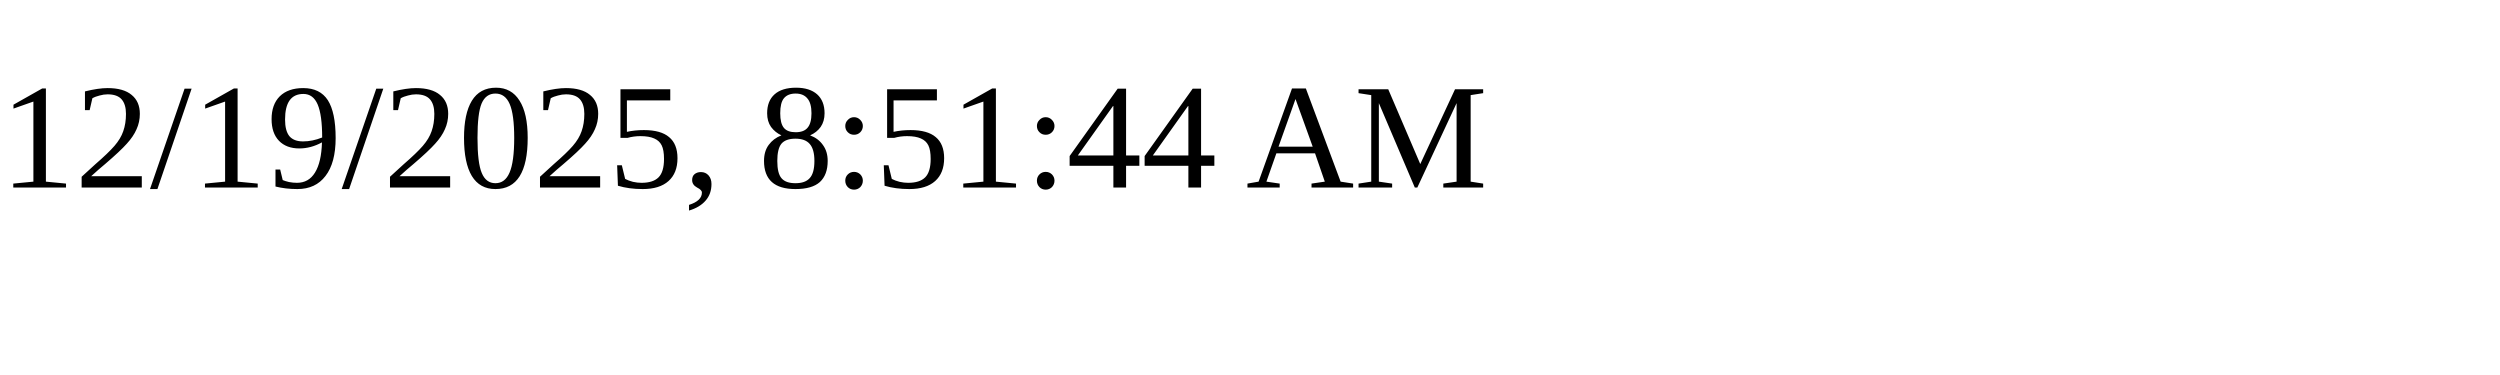
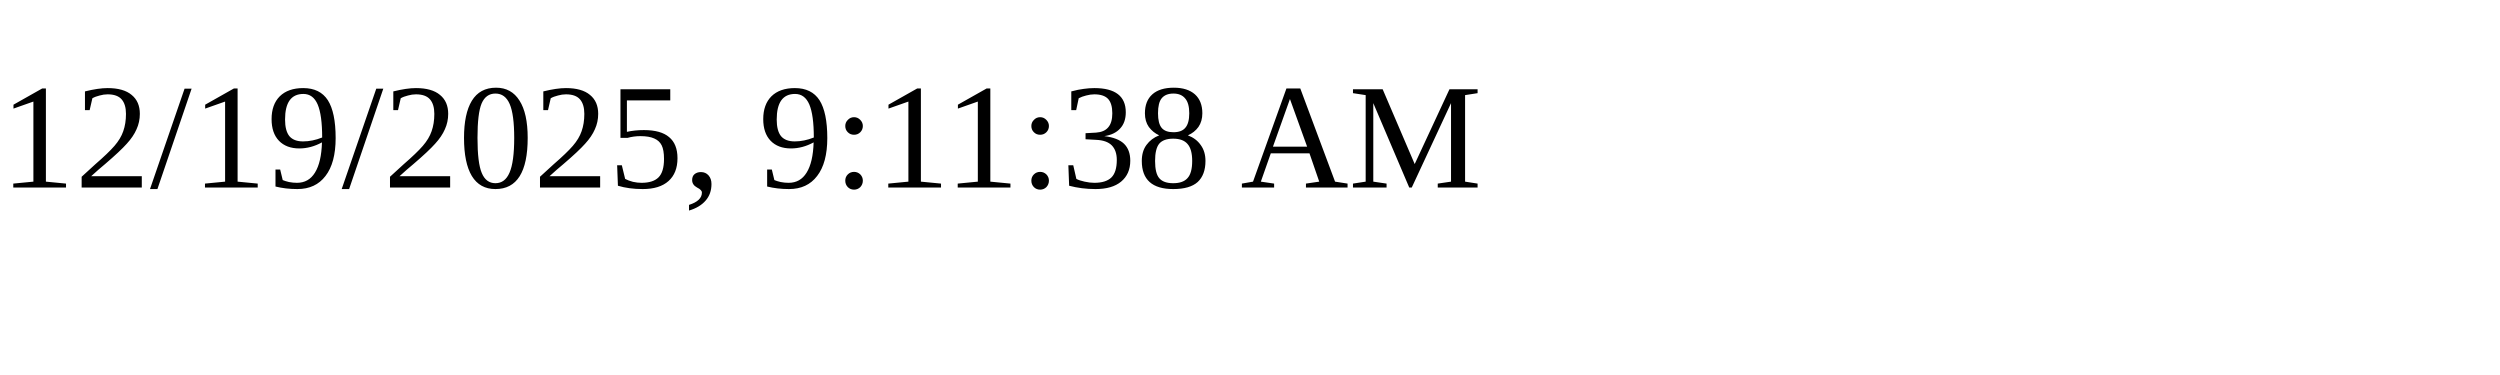
<svg xmlns="http://www.w3.org/2000/svg" height="30" width="200">
-   <text x="0" y="15">12/19/2025, 8:51:44 AM</text>
+   <text x="0" y="15">12/19/2025, 9:11:38 AM</text>
</svg>
